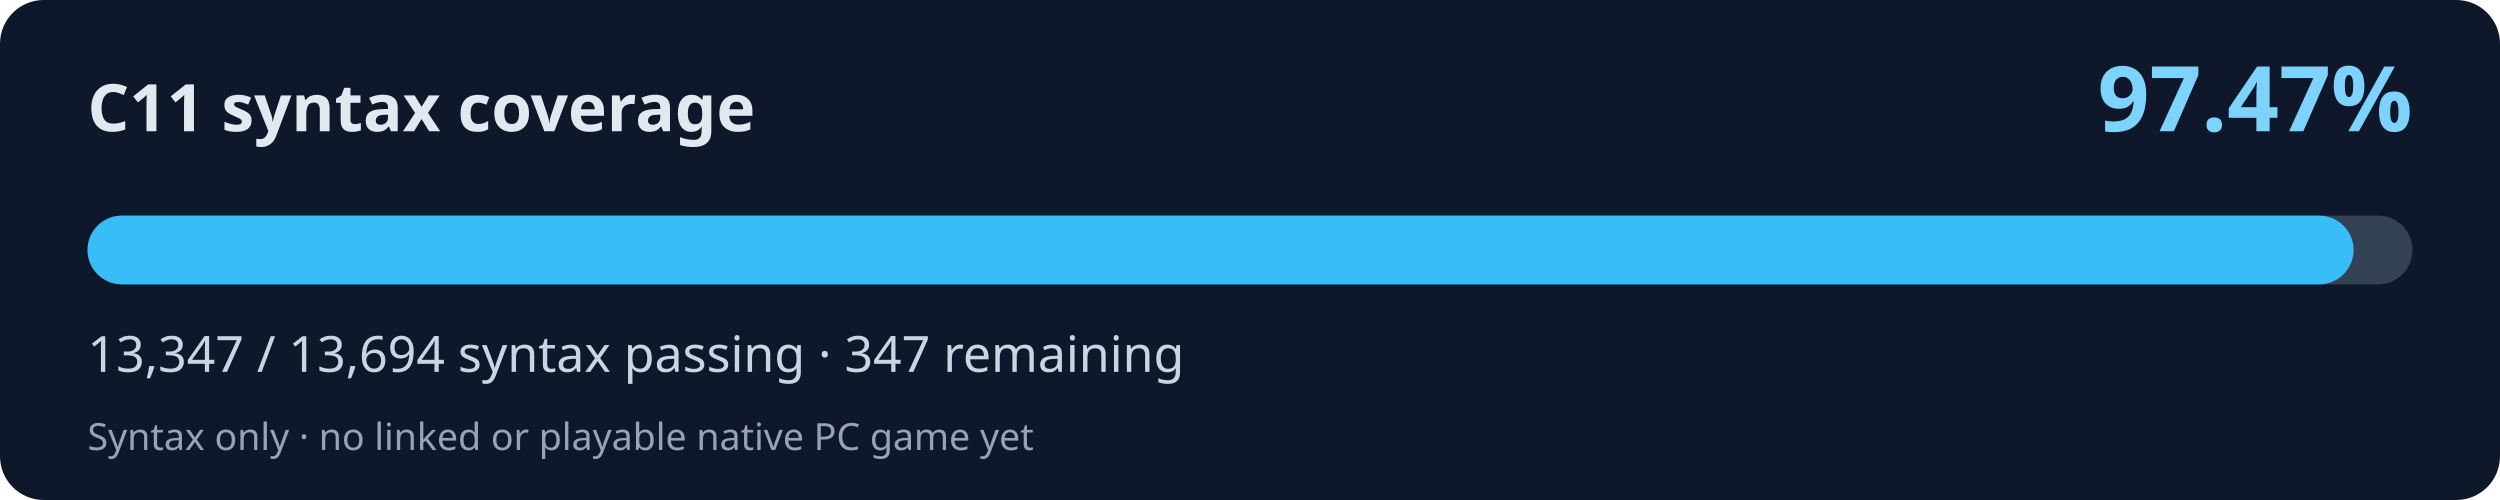
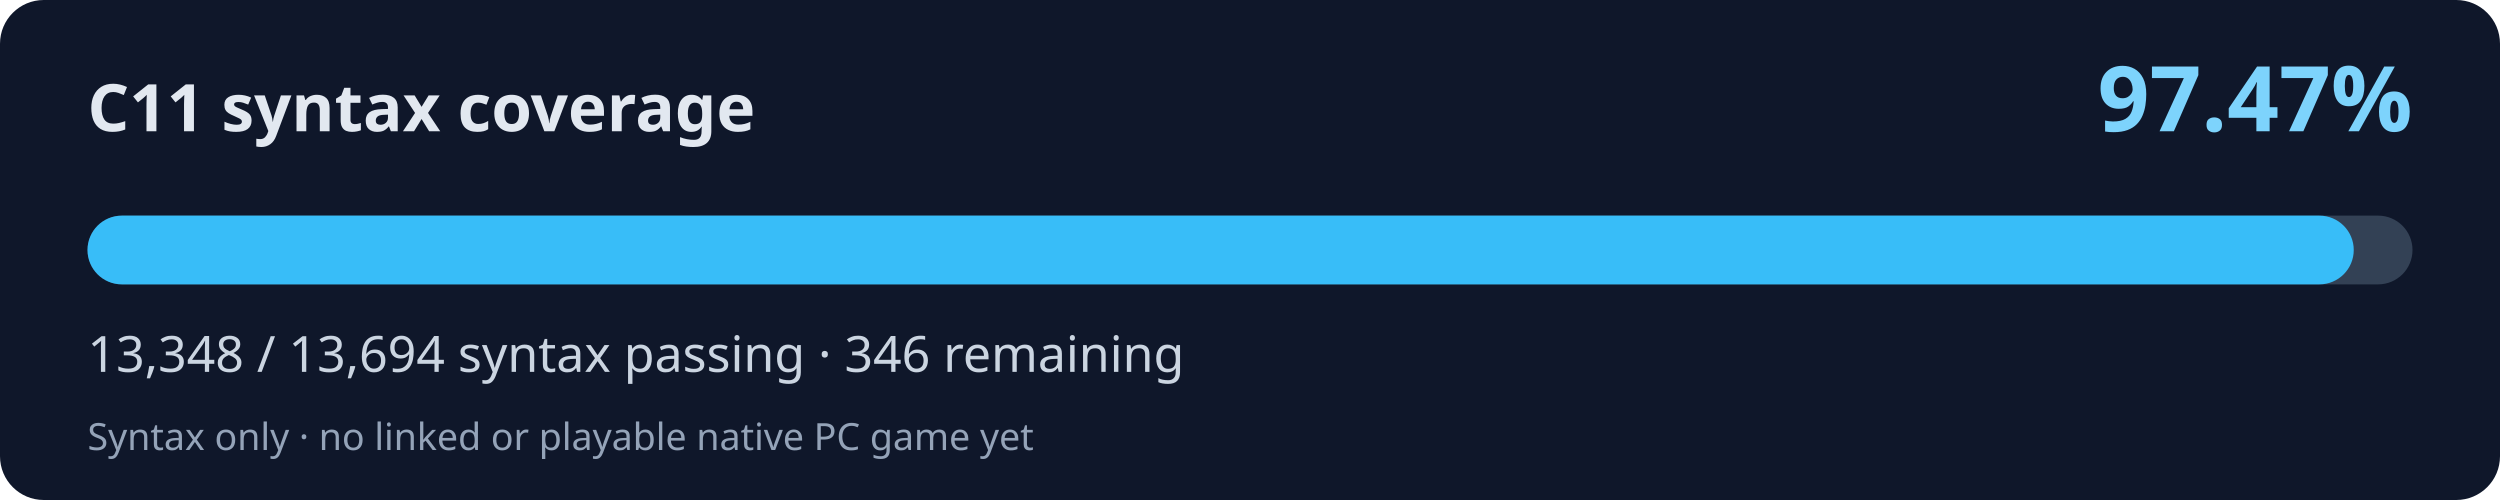
<svg xmlns="http://www.w3.org/2000/svg" width="800" height="160" viewBox="0 0 800 160" role="img" aria-labelledby="title desc">
  <rect width="800" height="160" rx="14" fill="#0f172a" />
  <text x="28" y="42" fill="#e2e8f0" font-family="system-ui,Segoe UI,sans-serif" font-weight="700" font-size="21">C11 syntax coverage</text>
  <text x="772" y="42" fill="#7dd3fc" font-family="system-ui,Segoe UI,sans-serif" font-weight="700" font-size="29" text-anchor="end">97.47%</text>
  <rect x="28" y="69" width="744" height="22" rx="11" fill="#334155" />
-   <rect x="28" y="69" width="725.15" height="22" rx="11" fill="#38bdf8" />
-   <text x="28" y="119" fill="#cbd5e1" font-family="system-ui,Segoe UI,sans-serif" font-size="16">13,347 / 13,694 syntax passing · 347 remaining</text>
+   <rect x="28" y="69" width="725.20" height="22" rx="11" fill="#38bdf8" />
+   <text x="28" y="119" fill="#cbd5e1" font-family="system-ui,Segoe UI,sans-serif" font-size="16">13,348 / 13,694 syntax passing · 346 remaining</text>
  <text x="28" y="144" fill="#94a3b8" font-family="system-ui,Segoe UI,sans-serif" font-size="12">Syntax only · no linked or playable native PC game yet</text>
</svg>
